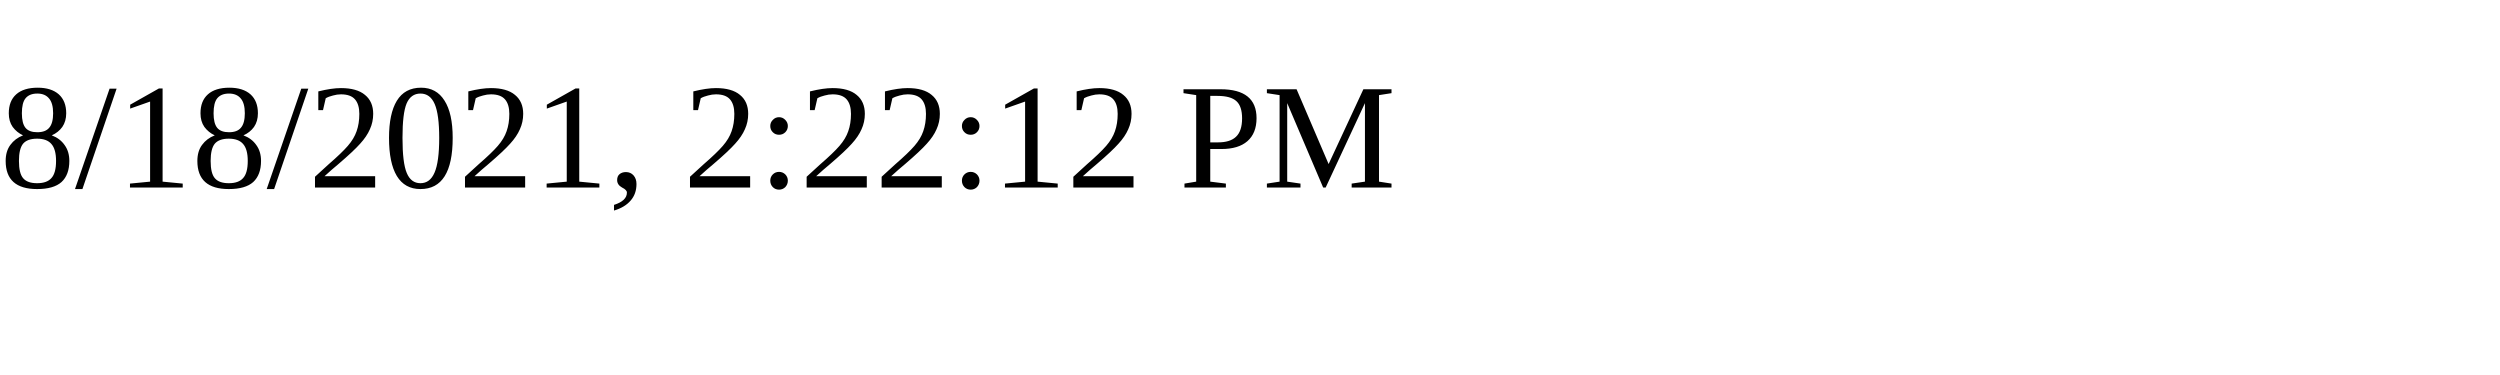
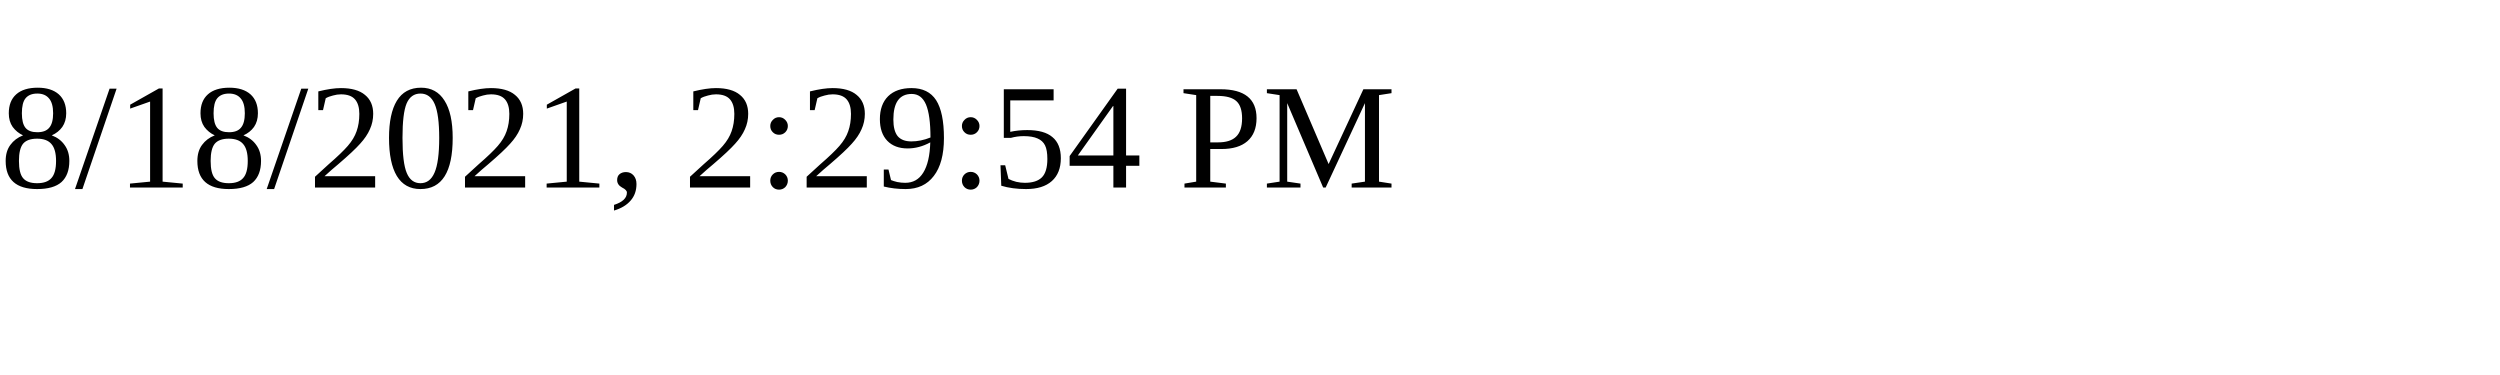
<svg xmlns="http://www.w3.org/2000/svg" height="30" width="200">
-   <text x="0" y="15">8/18/2021, 2:22:12 PM</text>
+   <text x="0" y="15">8/18/2021, 2:29:54 PM</text>
</svg>
